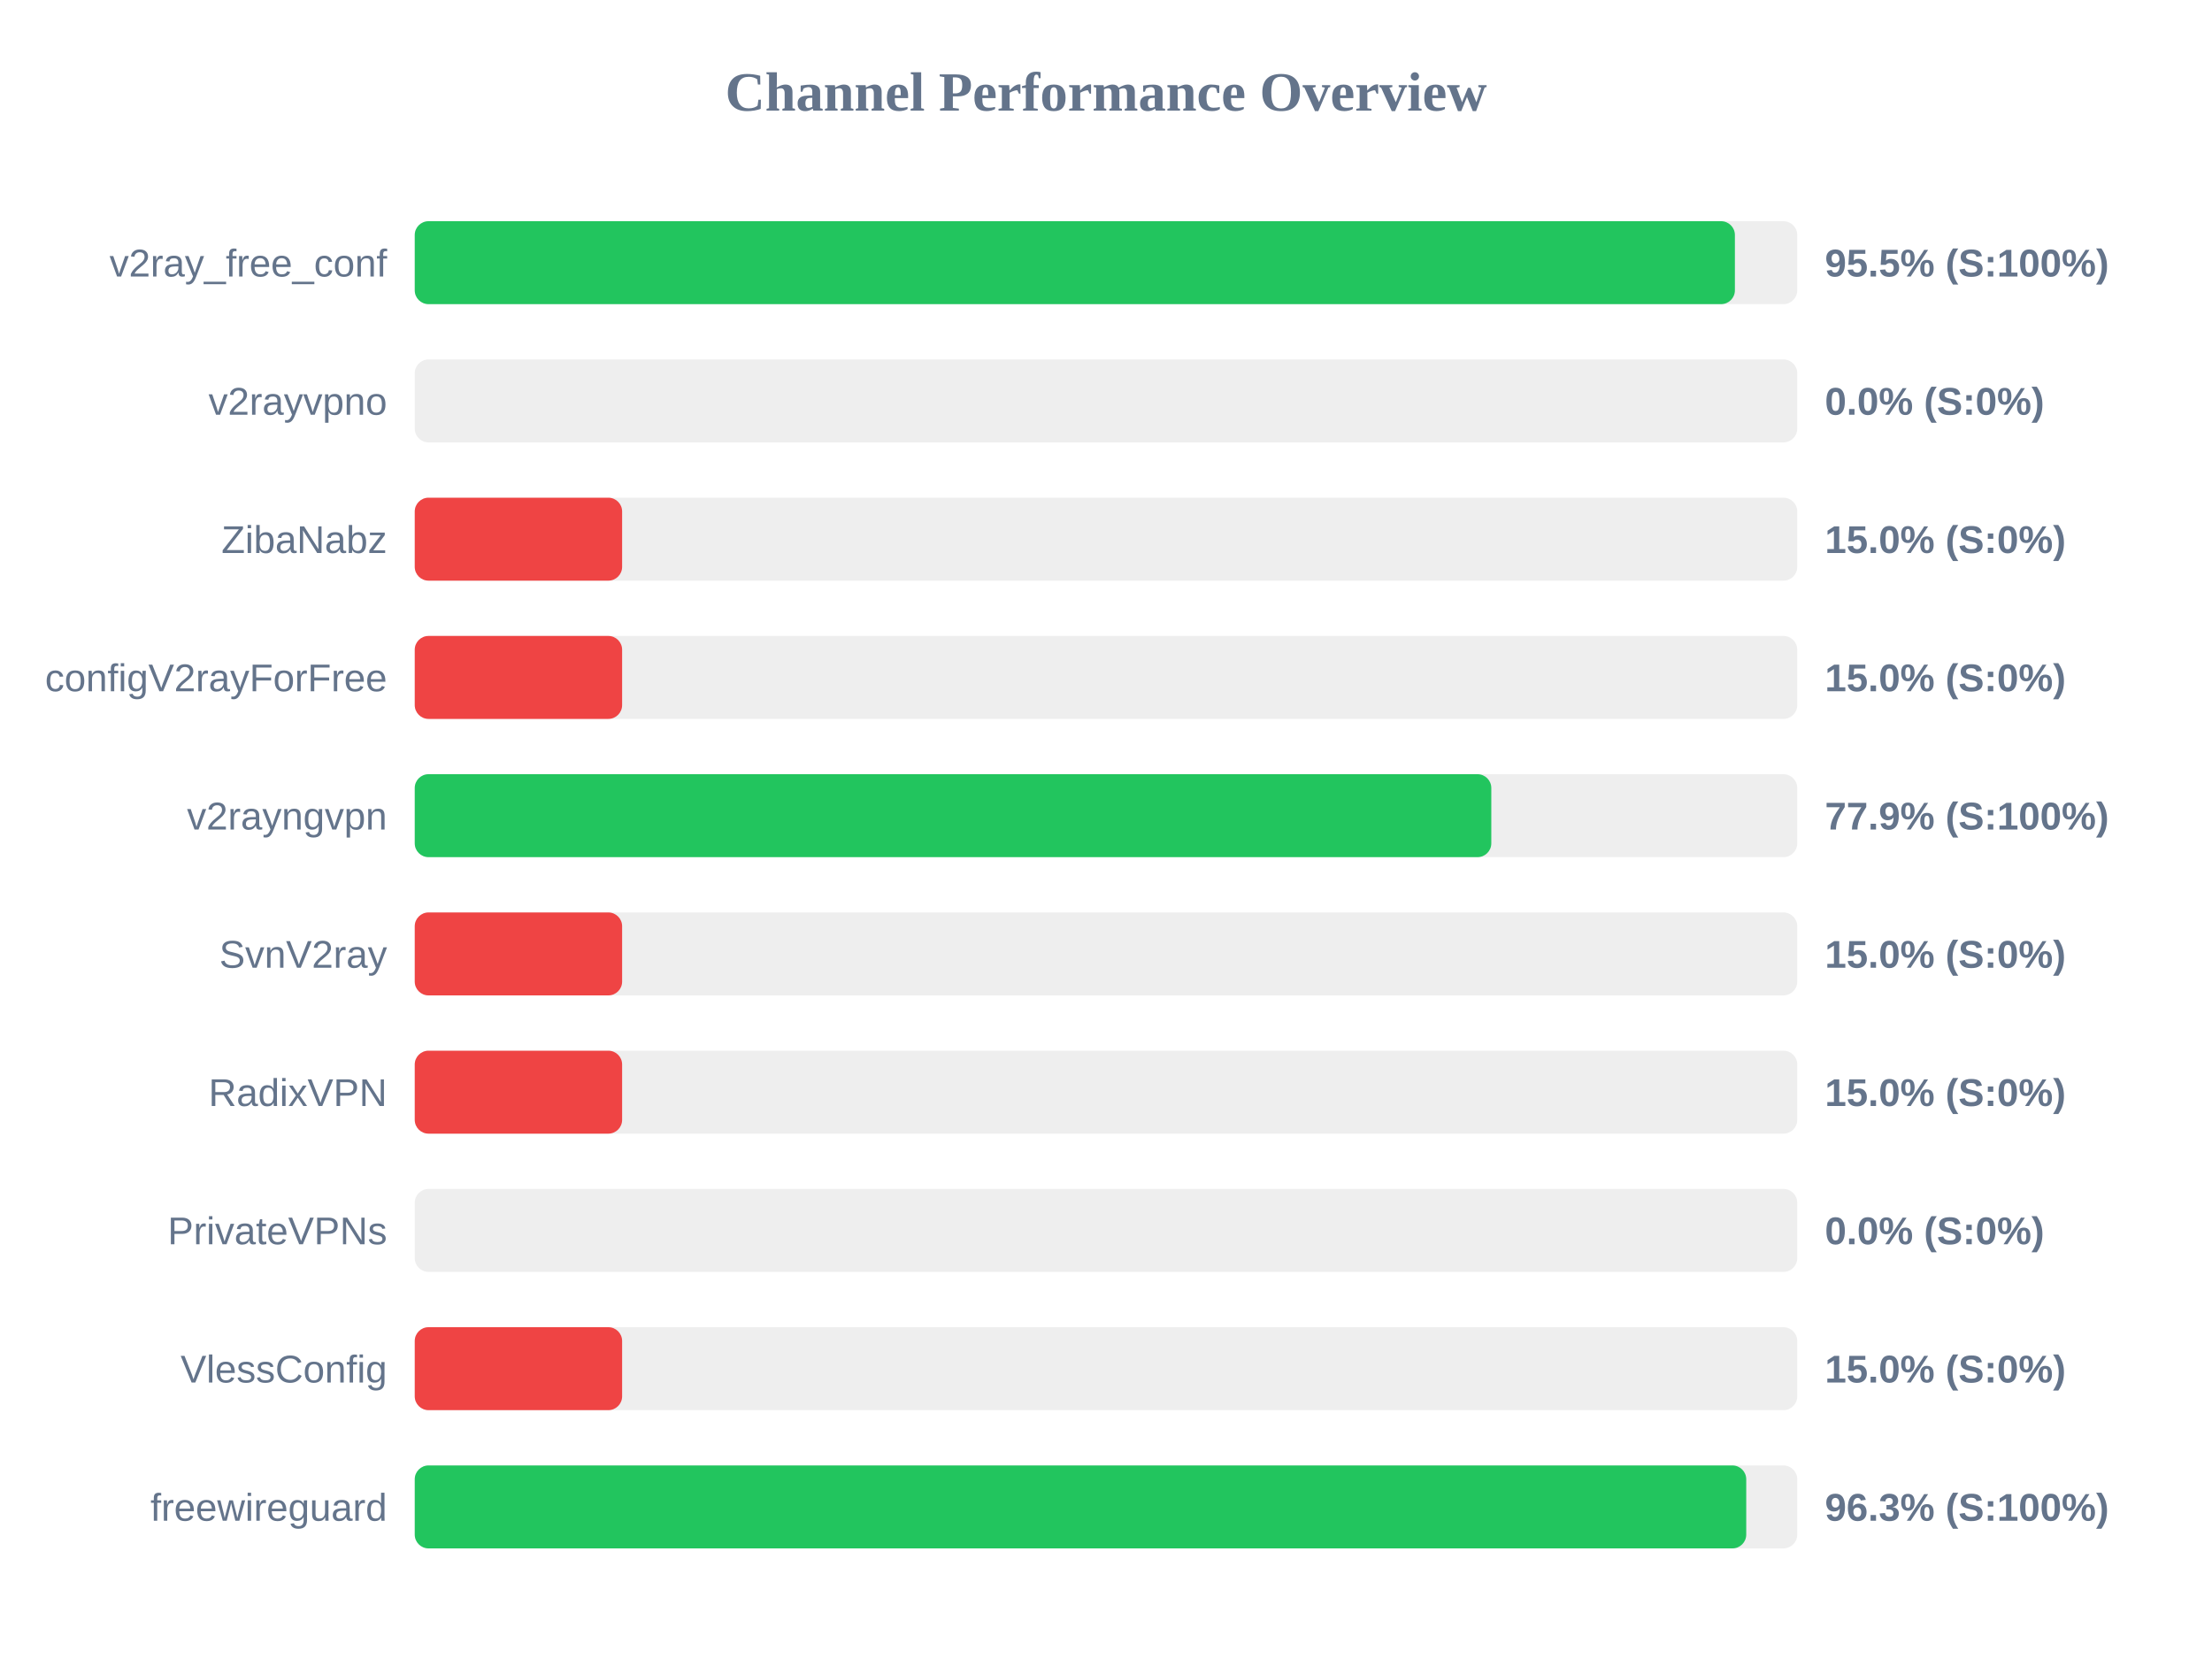
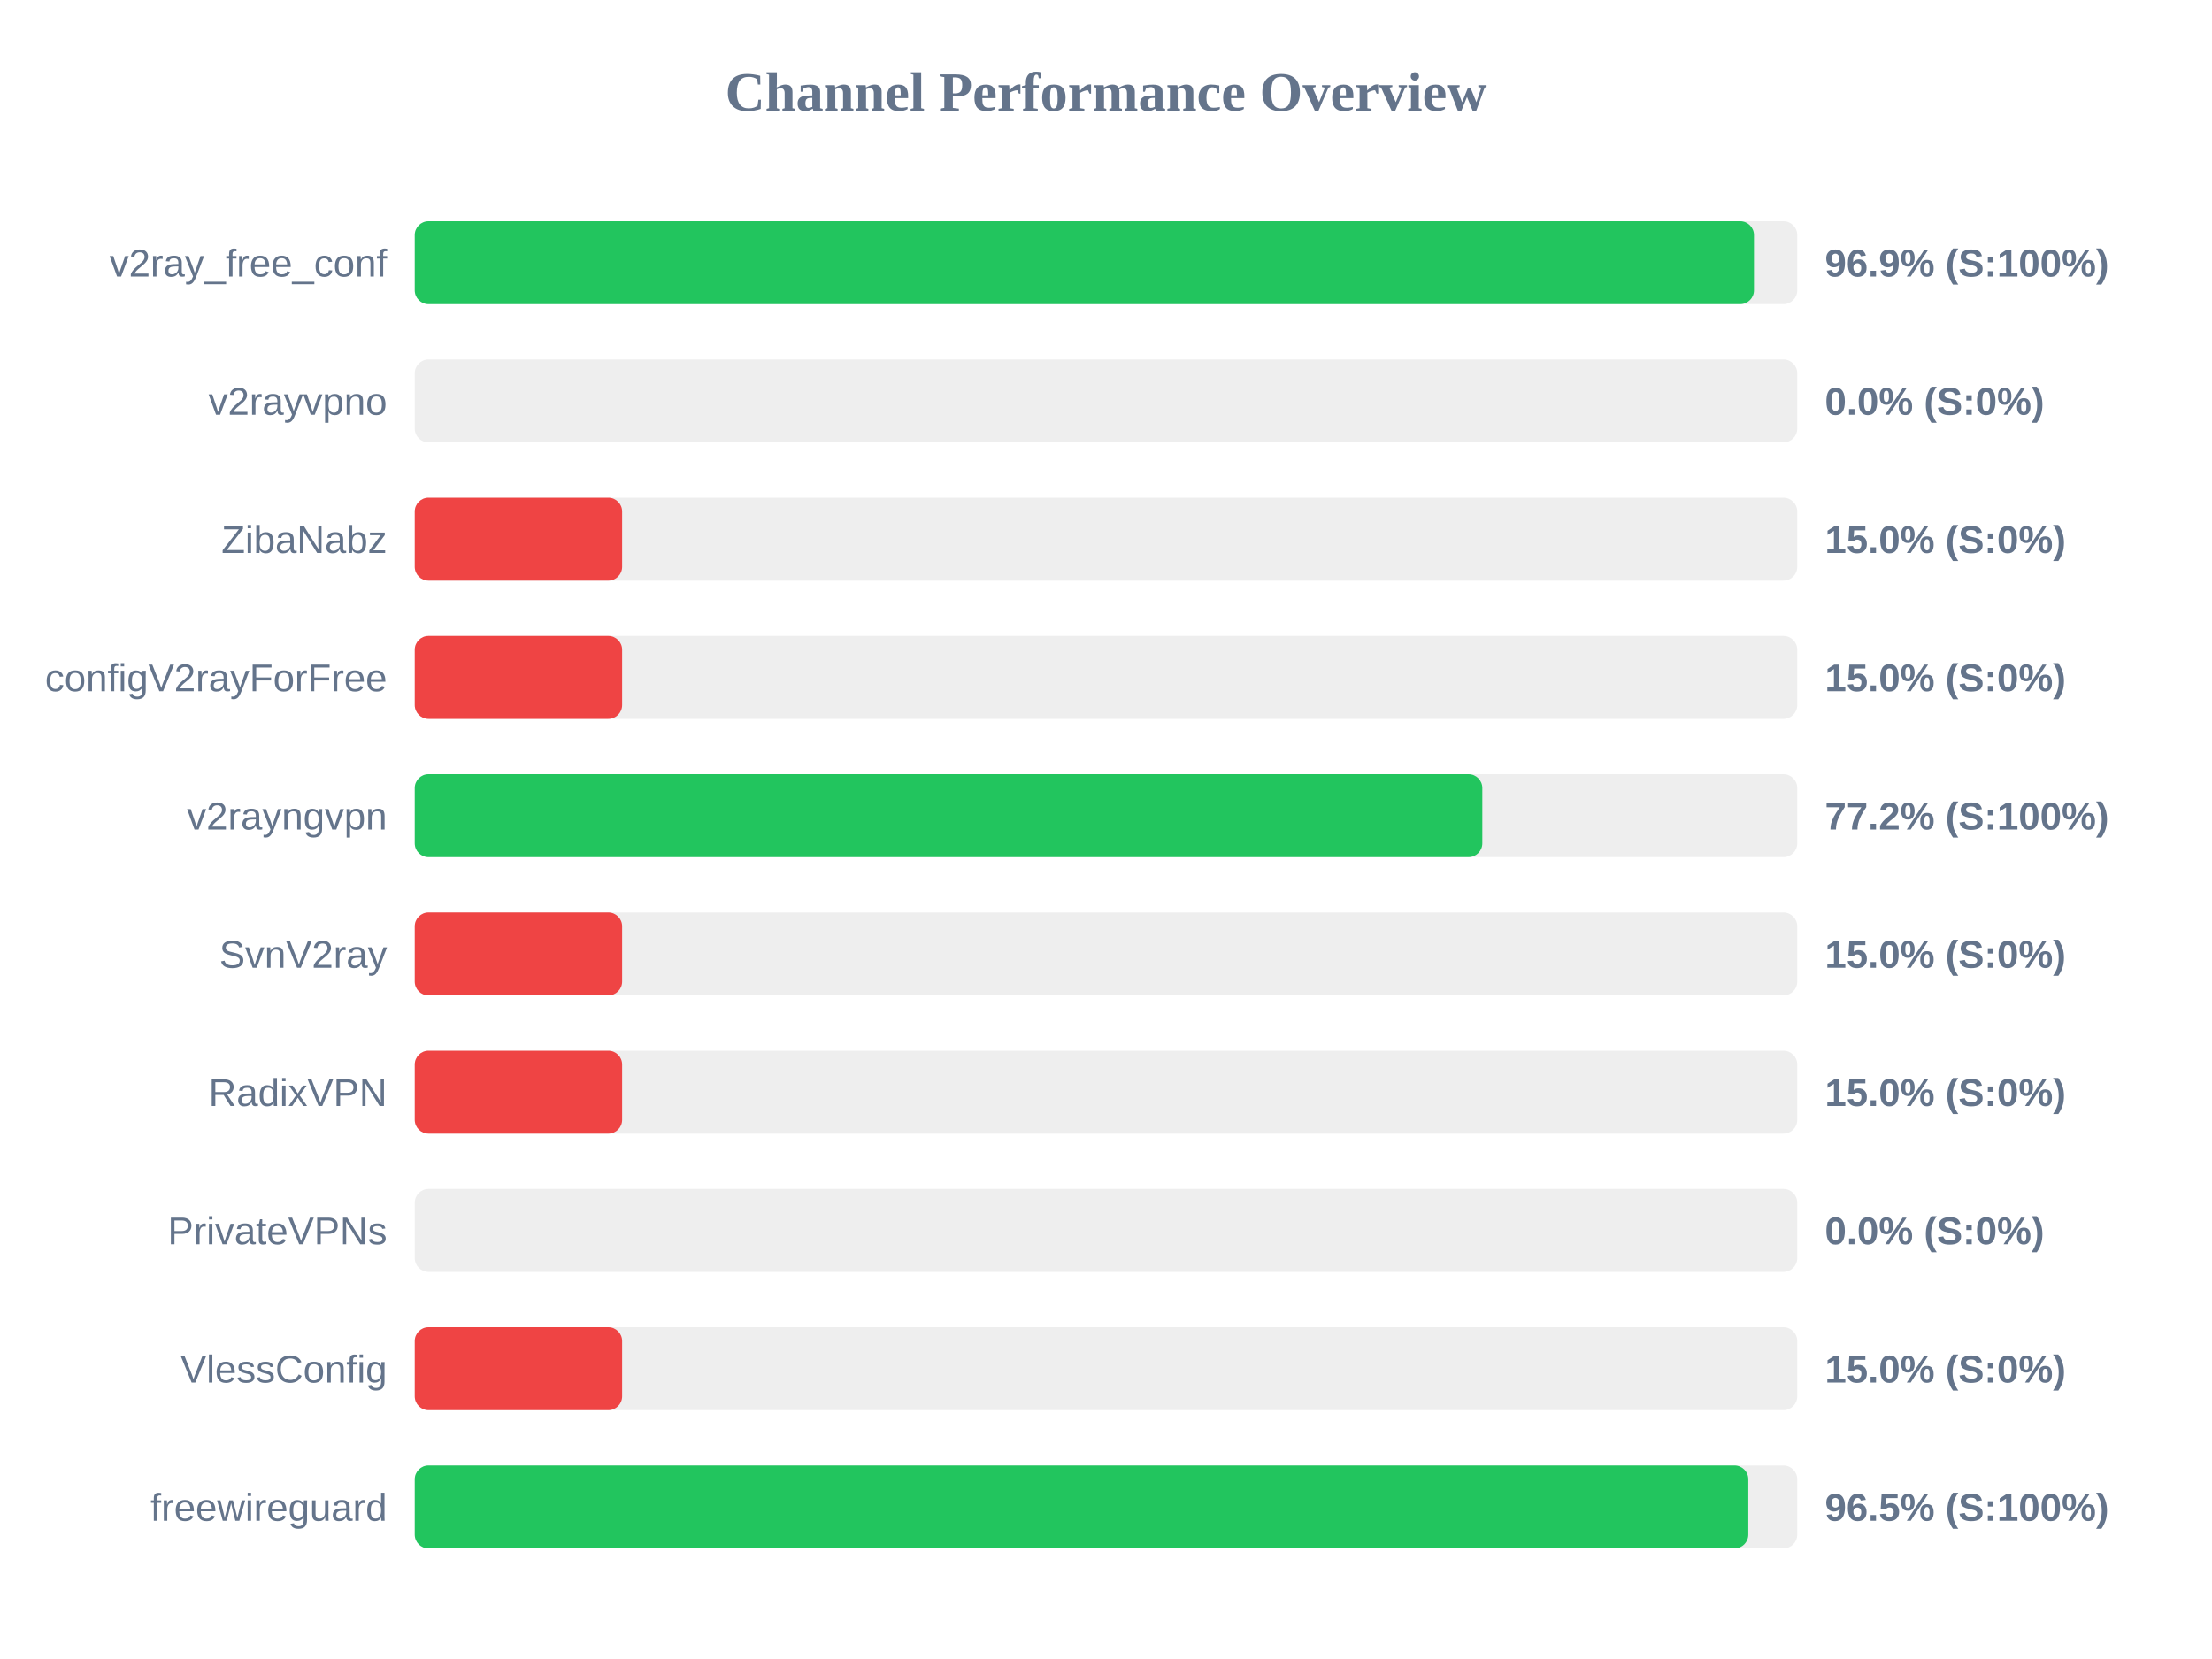
<svg xmlns="http://www.w3.org/2000/svg" width="800" height="600" version="1.1">
  <style>
        .row { font: 14px Arial; fill: #64748b; }
        .score { font: bold 14px Arial; fill: #64748b; }
    </style>
  <text x="400" y="40" text-anchor="middle" font-size="20px" font-weight="bold" fill="#64748b">Channel Performance Overview</text>
  <rect x="150" y="80" width="500" height="30" fill="#eee" rx="5" />
-   <rect x="150" y="80" width="477.45" height="30" fill="#22c55e" rx="5" />
+   <rect x="150" y="80" width="484.35" height="30" fill="#22c55e" rx="5" />
  <text x="140" y="100" text-anchor="end" class="row">v2ray_free_conf</text>
-   <text x="660" y="100" text-anchor="start" class="score">95.5% (S:100%)</text>
+   <text x="660" y="100" text-anchor="start" class="score">96.9% (S:100%)</text>
  <rect x="150" y="130" width="500" height="30" fill="#eee" rx="5" />
  <rect x="150" y="130" width="0.0" height="30" fill="#ef4444" rx="5" />
  <text x="140" y="150" text-anchor="end" class="row">v2rayvpno</text>
  <text x="660" y="150" text-anchor="start" class="score">0.0% (S:0%)</text>
  <rect x="150" y="180" width="500" height="30" fill="#eee" rx="5" />
  <rect x="150" y="180" width="75.0" height="30" fill="#ef4444" rx="5" />
  <text x="140" y="200" text-anchor="end" class="row">ZibaNabz</text>
  <text x="660" y="200" text-anchor="start" class="score">15.0% (S:0%)</text>
  <rect x="150" y="230" width="500" height="30" fill="#eee" rx="5" />
  <rect x="150" y="230" width="75.0" height="30" fill="#ef4444" rx="5" />
  <text x="140" y="250" text-anchor="end" class="row">configV2rayForFree</text>
  <text x="660" y="250" text-anchor="start" class="score">15.0% (S:0%)</text>
  <rect x="150" y="280" width="500" height="30" fill="#eee" rx="5" />
-   <rect x="150" y="280" width="389.35" height="30" fill="#22c55e" rx="5" />
+   <rect x="150" y="280" width="386.1" height="30" fill="#22c55e" rx="5" />
  <text x="140" y="300" text-anchor="end" class="row">v2rayngvpn</text>
-   <text x="660" y="300" text-anchor="start" class="score">77.9% (S:100%)</text>
+   <text x="660" y="300" text-anchor="start" class="score">77.2% (S:100%)</text>
  <rect x="150" y="330" width="500" height="30" fill="#eee" rx="5" />
  <rect x="150" y="330" width="75.0" height="30" fill="#ef4444" rx="5" />
  <text x="140" y="350" text-anchor="end" class="row">SvnV2ray</text>
  <text x="660" y="350" text-anchor="start" class="score">15.0% (S:0%)</text>
  <rect x="150" y="380" width="500" height="30" fill="#eee" rx="5" />
  <rect x="150" y="380" width="75.0" height="30" fill="#ef4444" rx="5" />
  <text x="140" y="400" text-anchor="end" class="row">RadixVPN</text>
  <text x="660" y="400" text-anchor="start" class="score">15.0% (S:0%)</text>
  <rect x="150" y="430" width="500" height="30" fill="#eee" rx="5" />
  <rect x="150" y="430" width="0.0" height="30" fill="#ef4444" rx="5" />
  <text x="140" y="450" text-anchor="end" class="row">PrivateVPNs</text>
  <text x="660" y="450" text-anchor="start" class="score">0.0% (S:0%)</text>
  <rect x="150" y="480" width="500" height="30" fill="#eee" rx="5" />
  <rect x="150" y="480" width="75.0" height="30" fill="#ef4444" rx="5" />
  <text x="140" y="500" text-anchor="end" class="row">VlessConfig</text>
  <text x="660" y="500" text-anchor="start" class="score">15.0% (S:0%)</text>
  <rect x="150" y="530" width="500" height="30" fill="#eee" rx="5" />
-   <rect x="150" y="530" width="481.55" height="30" fill="#22c55e" rx="5" />
+   <rect x="150" y="530" width="482.3" height="30" fill="#22c55e" rx="5" />
  <text x="140" y="550" text-anchor="end" class="row">freewireguard</text>
-   <text x="660" y="550" text-anchor="start" class="score">96.3% (S:100%)</text>
+   <text x="660" y="550" text-anchor="start" class="score">96.5% (S:100%)</text>
</svg>
